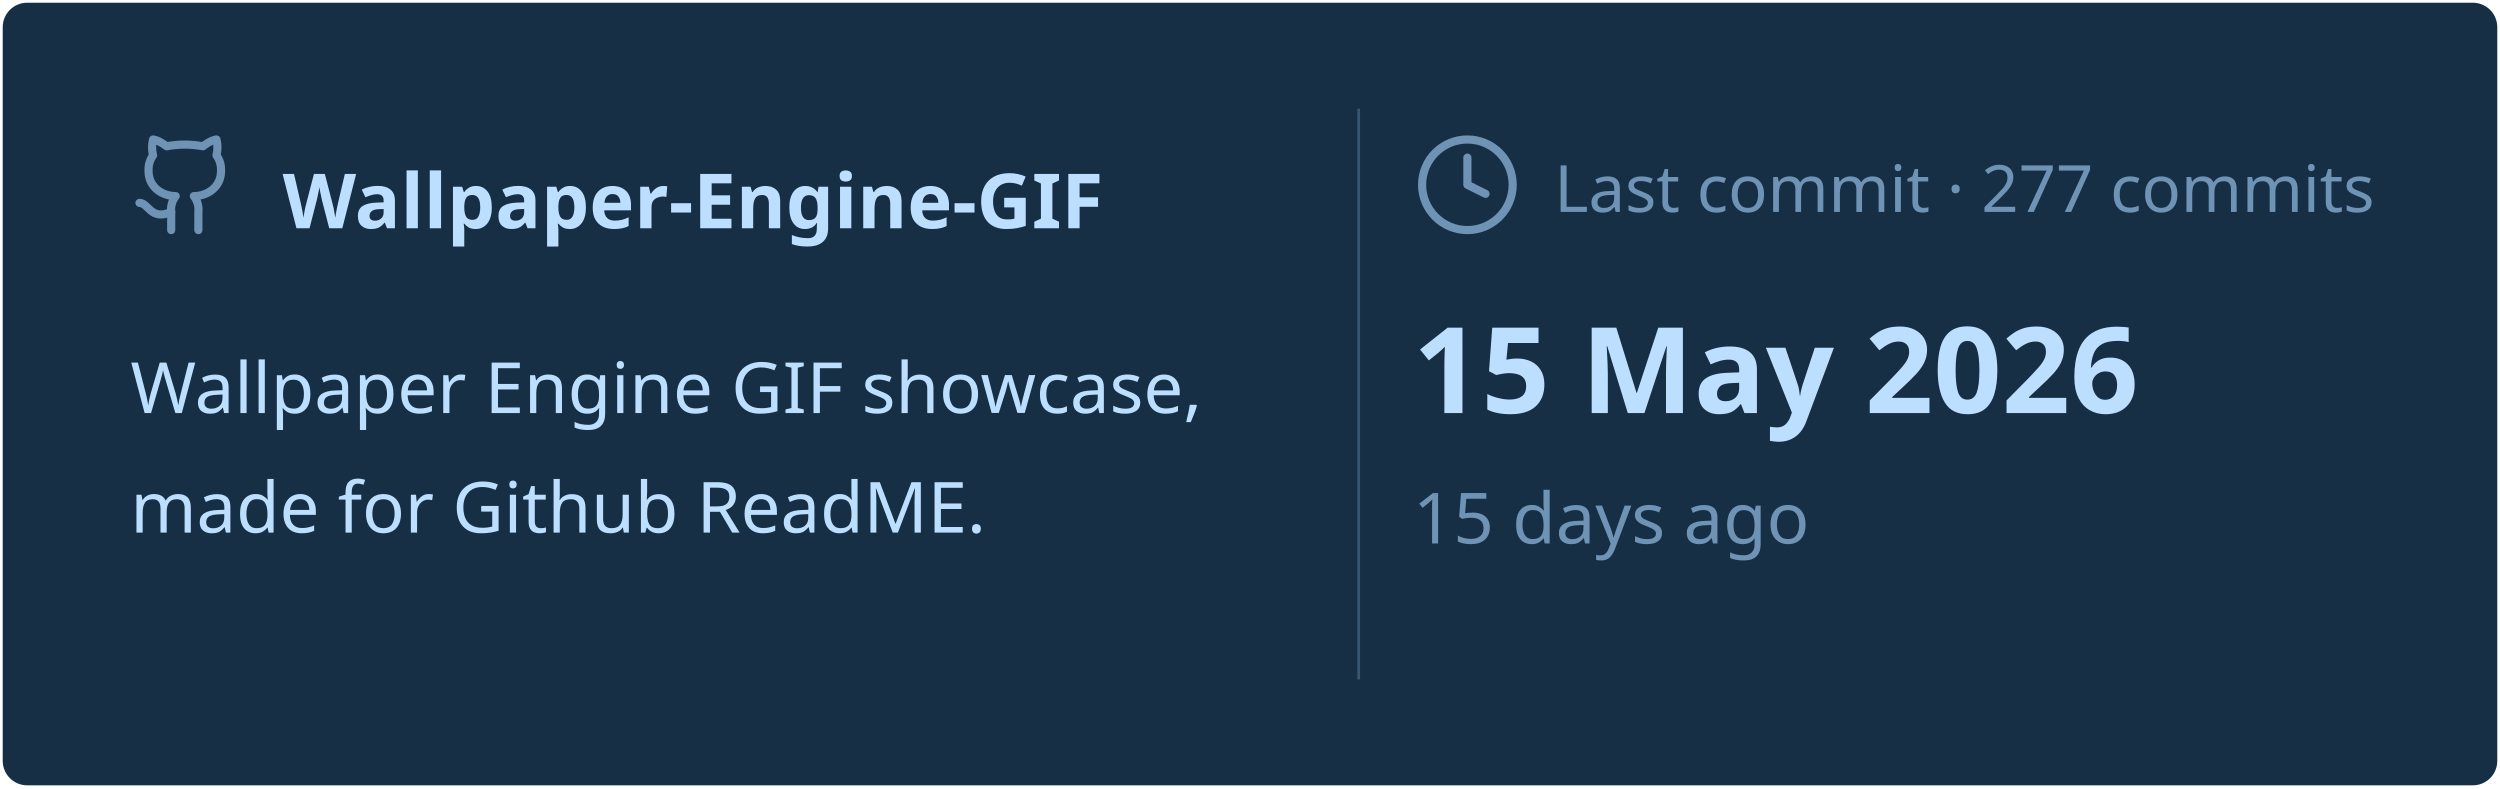
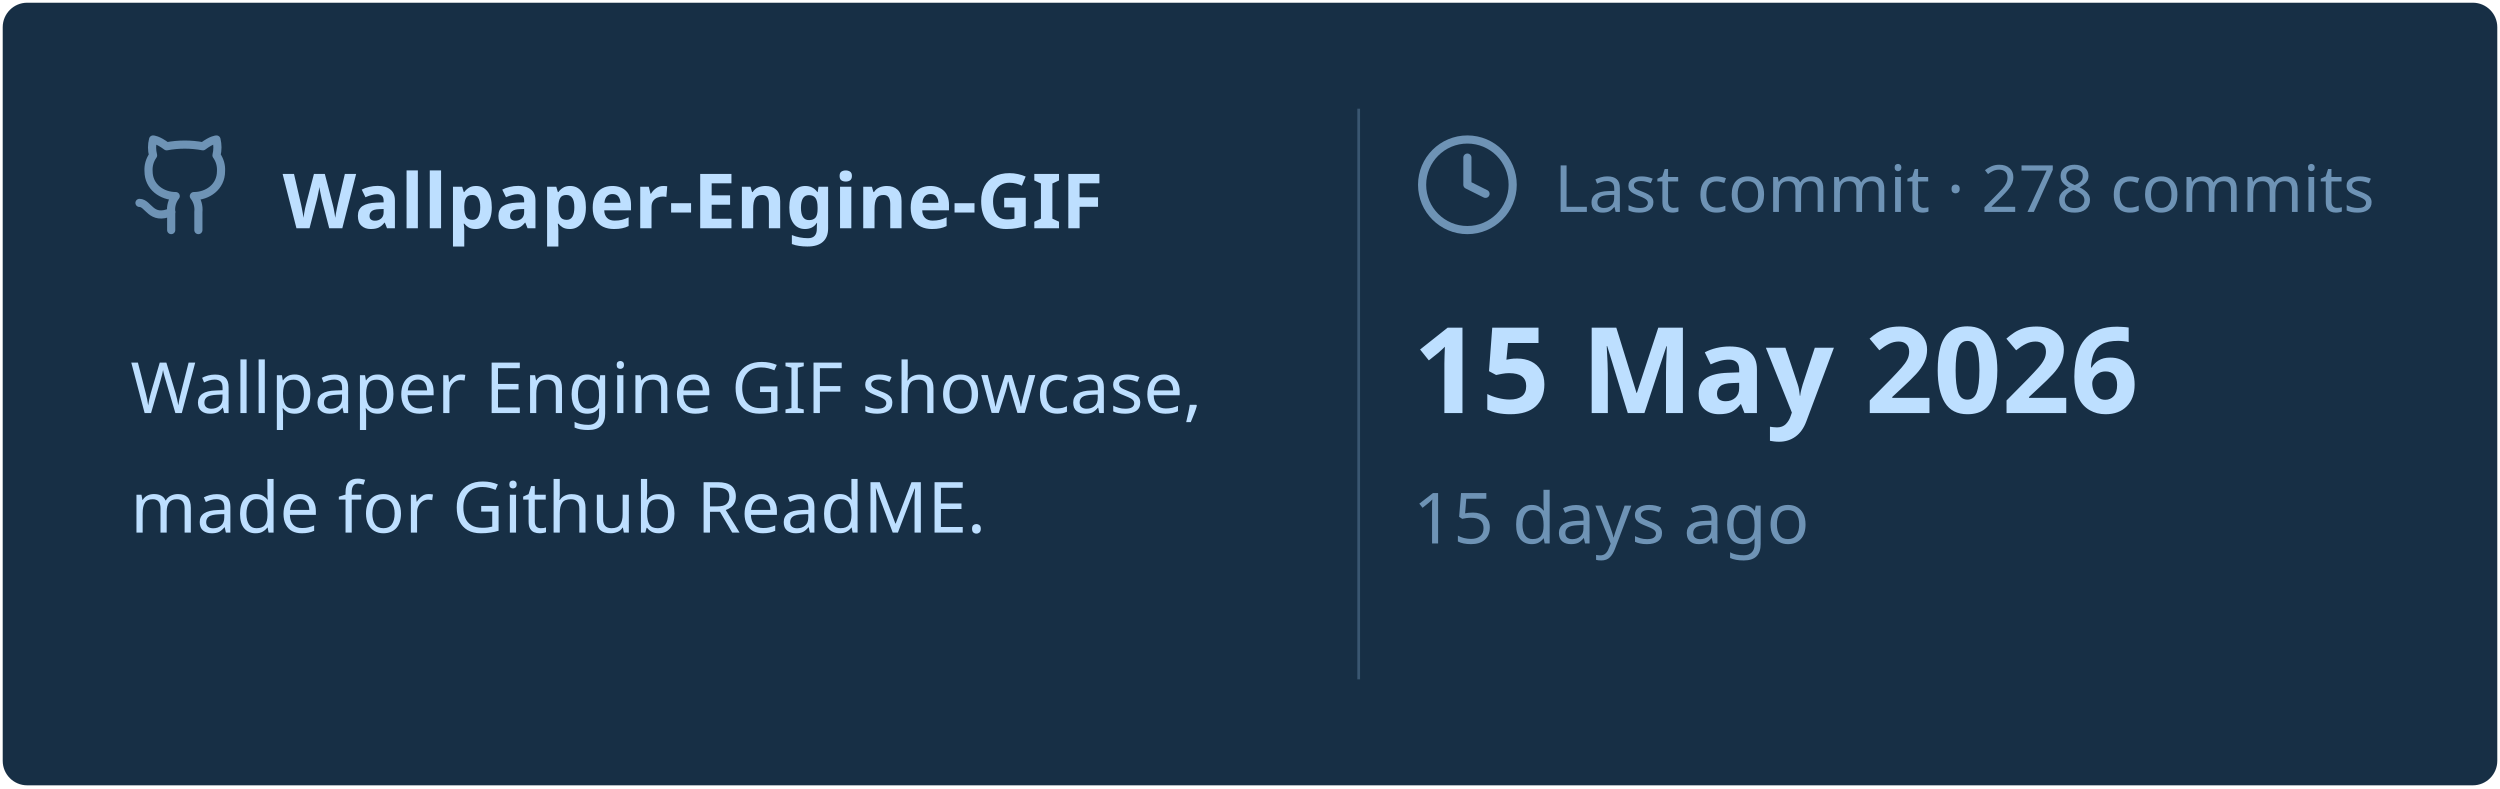
<svg xmlns="http://www.w3.org/2000/svg" viewBox="0 0 460 145" width="460px" height="145px">
  <rect stroke="#000000" stroke-opacity="0" fill="#172F45" rx="4.5" x="0.5" y="0.5" width="459" height="144" />
  <g transform="translate(24, 42)">
    <svg x="0" y="-18" width="20" height="20" viewBox="0 0 24 24" fill="none" stroke="#6E93B5" stroke-width="1.8" stroke-linecap="round" stroke-linejoin="round">
      <path d="M15 22v-4a4.8 4.8 0 0 0-1-3.5c3 0 6-2 6-5.5.08-1.25-.27-2.48-1-3.5.28-1.15.28-2.35 0-3.5 0 0-1 0-3 1.5-2.64-.5-5.36-.5-8 0C6 2 5 2 5 2c-.3 1.15-.3 2.35 0 3.5A5.403 5.403 0 0 0 4 9c0 3.5 3 5.5 6 5.5-.39.49-.68 1.05-.85 1.65-.17.6-.22 1.23-.15 1.85v4" />
      <path d="M9 18c-4.51 2-5-2-7-2" />
    </svg>
    <text x="28" y="0" font-family="&quot;Segoe UI&quot;, Ubuntu, sans-serif" font-size="14" font-weight="700" fill="#BDDFFF">Wallpaper-Engine-GIF</text>
  </g>
  <text x="24" y="76" font-family="&quot;Segoe UI&quot;, Ubuntu, sans-serif" font-size="13" font-weight="400" fill="#BDDFFF">Wallpaper Engine GIF showcase,</text>
  <text x="24" y="98" font-family="&quot;Segoe UI&quot;, Ubuntu, sans-serif" font-size="13" font-weight="400" fill="#BDDFFF">made for Github ReadME.</text>
  <line x1="250" y1="20" x2="250" y2="125" stroke="#6E93B5" stroke-width="0.5" stroke-opacity="0.4" />
  <svg x="260" y="24" width="20" height="20" viewBox="0 0 24 24" fill="none" stroke="#6E93B5" stroke-width="1.8" stroke-linecap="round" stroke-linejoin="round">
    <circle cx="12" cy="12" r="10" />
    <polyline points="12 6 12 12 16 14" />
  </svg>
-   <text x="286" y="39" font-family="&quot;Segoe UI&quot;, Ubuntu, sans-serif" font-size="12" font-weight="400" fill="#6E93B5">Last commit · 277 commits</text>
+   <text x="286" y="39" font-family="&quot;Segoe UI&quot;, Ubuntu, sans-serif" font-size="12" font-weight="400" fill="#6E93B5">Last commit · 278 commits</text>
  <text x="260" y="76" font-family="&quot;Segoe UI&quot;, Ubuntu, sans-serif" font-size="22" font-weight="700" fill="#BDDFFF">15 May 2026</text>
  <text x="260" y="100" font-family="&quot;Segoe UI&quot;, Ubuntu, sans-serif" font-size="13" font-weight="400" fill="#6E93B5">15 days ago</text>
</svg>
